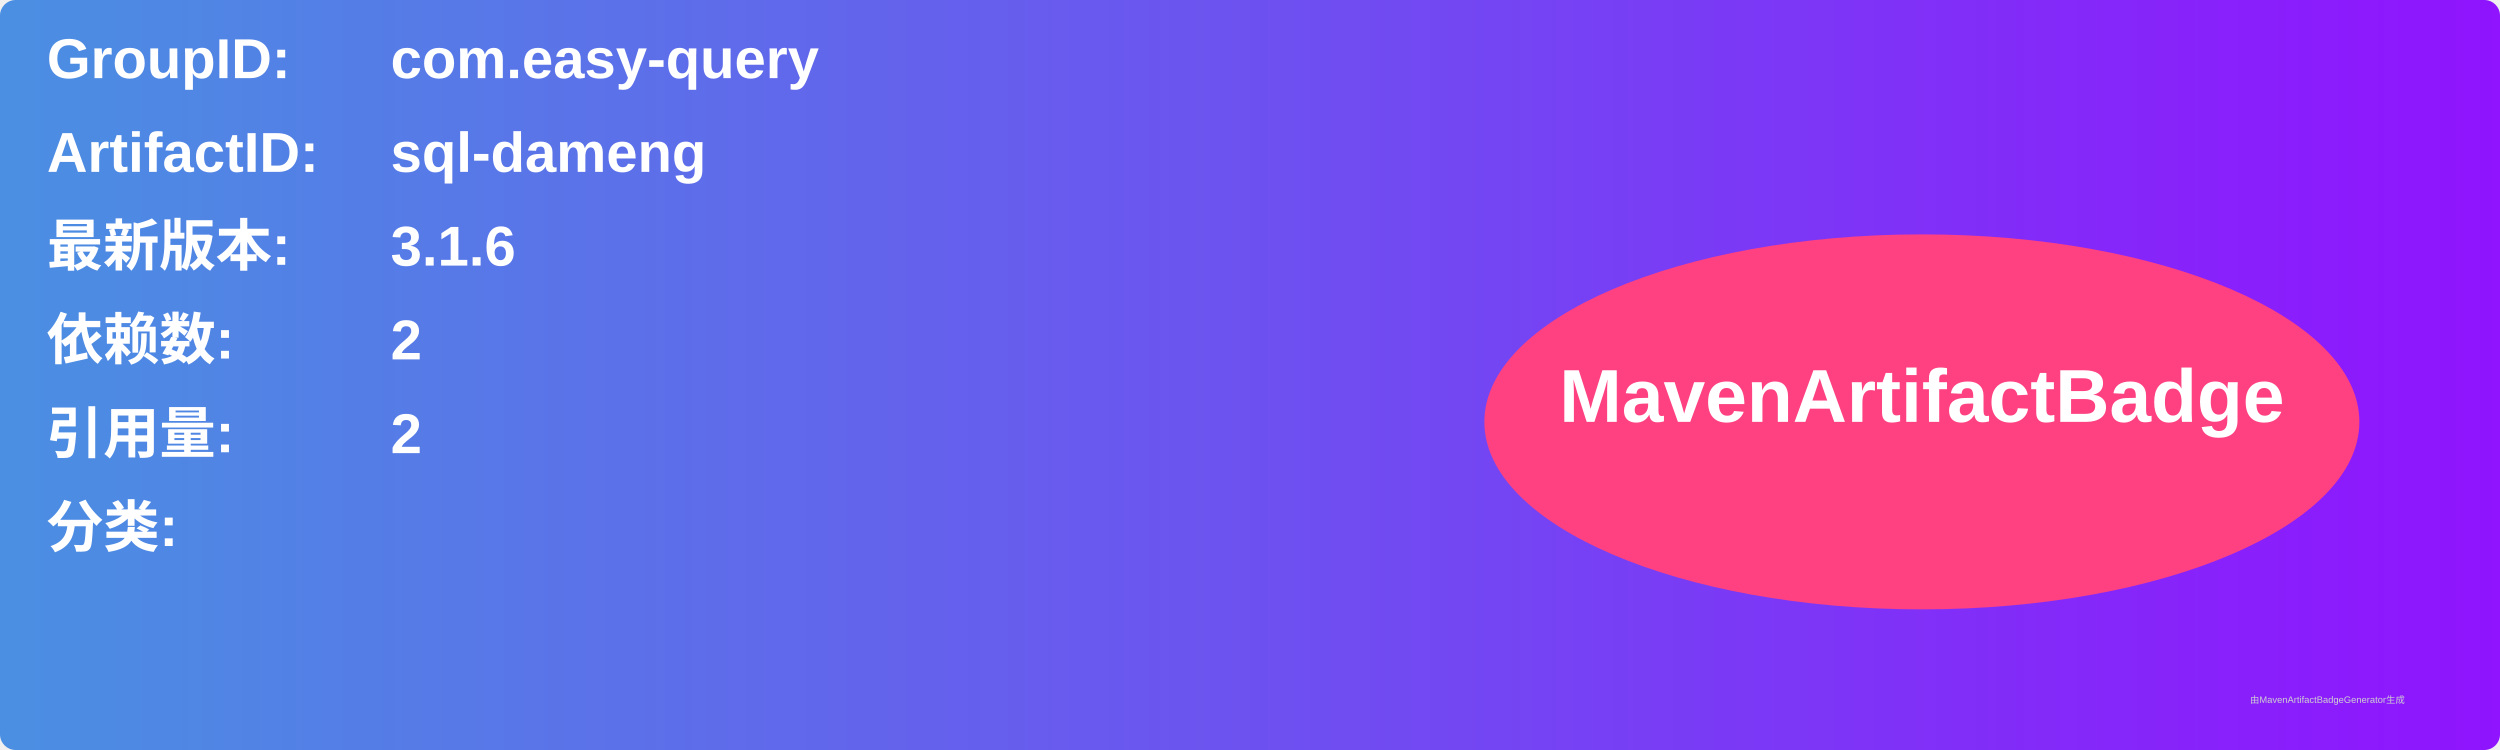
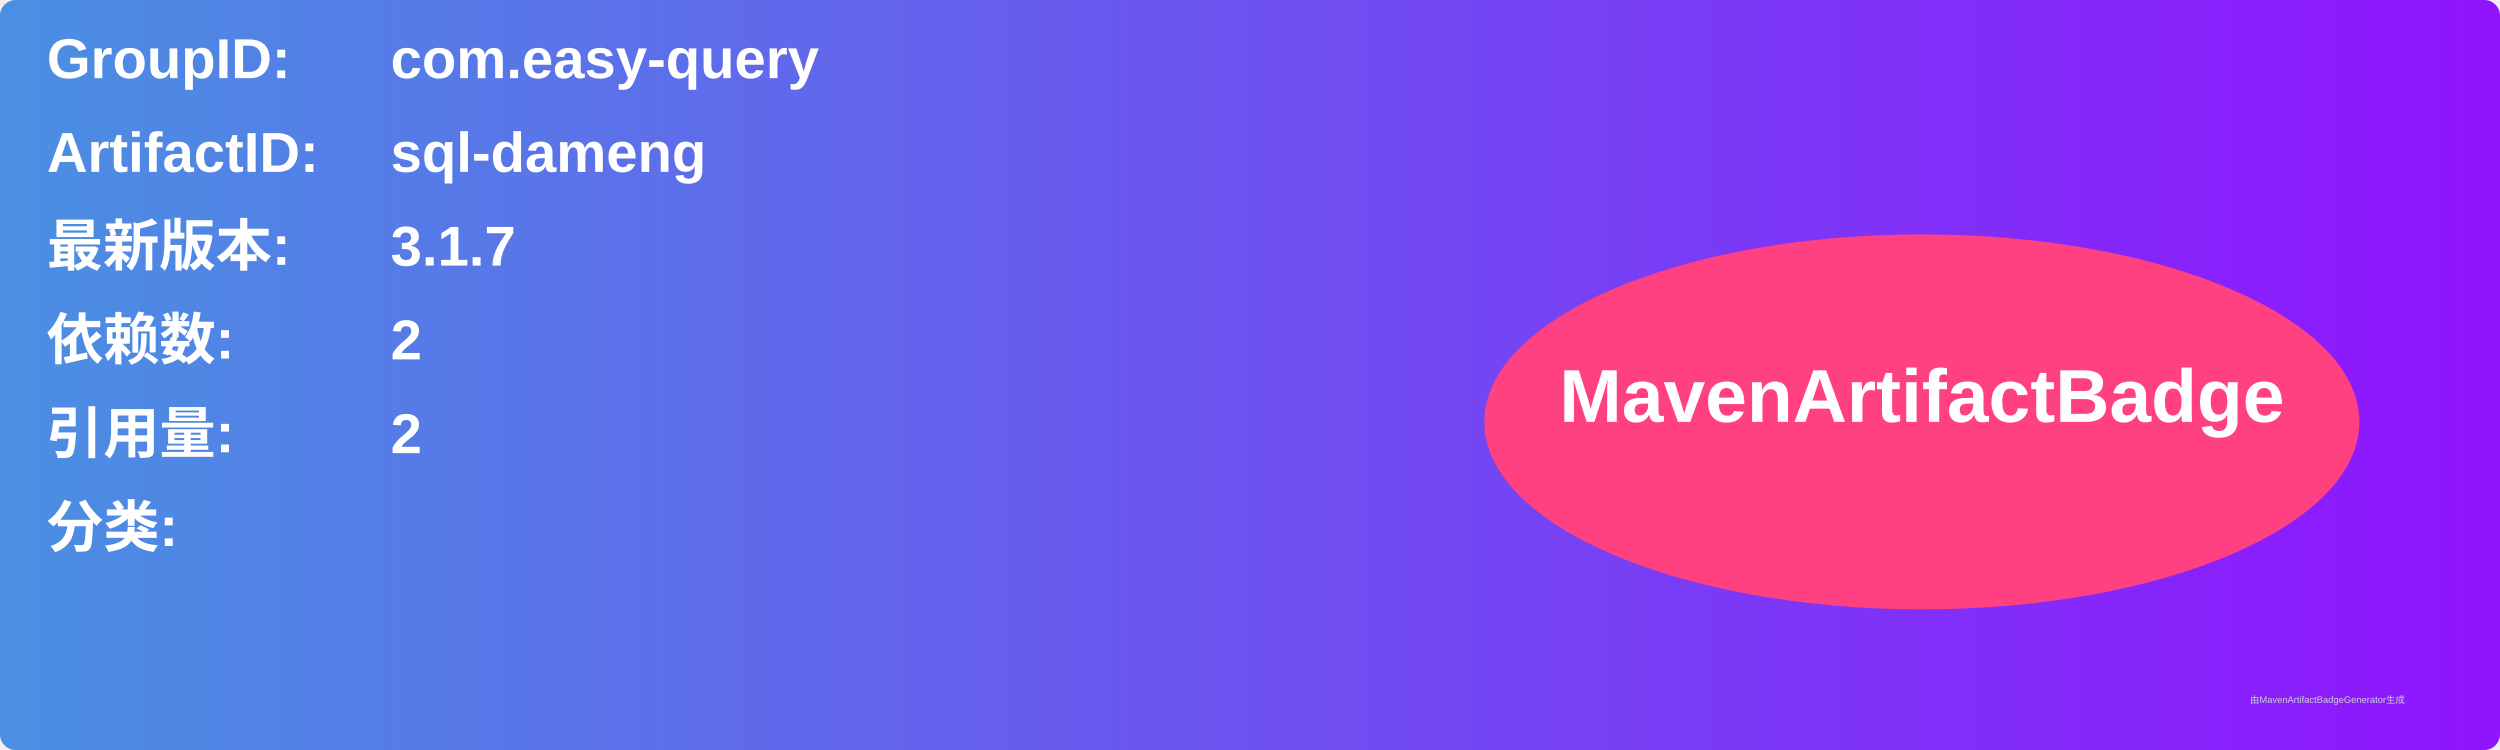
<svg xmlns="http://www.w3.org/2000/svg" width="800" height="240" viewBox="0 0 800 240">
  <linearGradient id="grad" x1="0%" y1="0%" x2="100%" y2="0%">
    <stop offset="0%" stop-color="#4a90e2" />
    <stop offset="100%" stop-color="#9013fe" />
  </linearGradient>
  <rect width="100%" height="100%" rx="5" ry="5" fill="url(#grad)" />
  <g transform="translate(15, 15)">
    <text x="0" y="10" font-family="Arial" font-size="18" fill="white" font-weight="bold" width="260">GroupID:</text>
    <text x="110" y="10" font-family="Arial" font-size="18" fill="white" font-weight="bold" width="460">com.easy-query</text>
    <text x="0" y="40" font-family="Arial" font-size="18" fill="white" font-weight="bold" width="260">ArtifactID:</text>
    <text x="110" y="40" font-family="Arial" font-size="18" fill="white" font-weight="bold" width="460">sql-dameng</text>
    <text x="0" y="70" font-family="Arial" font-size="18" fill="white" font-weight="bold">最新版本:</text>
    <text x="110" y="70" font-family="Arial" font-size="18" fill="white" font-weight="bold">
-       <tspan font-weight="bold">3.1.6</tspan>
+       <tspan font-weight="bold">3.1.7</tspan>
    </text>
    <text x="0" y="100" font-family="Arial" font-size="18" fill="white" font-weight="bold">依赖数: </text>
    <text x="110" y="100" font-family="Arial" font-size="18" fill="white">
      <tspan font-weight="bold">2</tspan>
    </text>
    <text x="0" y="130" font-family="Arial" font-size="18" fill="white" font-weight="bold">引用量: </text>
    <text x="110" y="130" font-family="Arial" font-size="18" fill="white">
      <tspan font-weight="bold">2</tspan>
    </text>
    <text x="0" y="160" font-family="Arial" font-size="18" fill="white" font-weight="bold">分类:</text>
    <text x="10" y="190" font-family="Arial" font-size="10" fill="white">
      <tspan font-weight="bold" />
    </text>
    <ellipse cx="600" cy="120" rx="140" ry="60" fill="#ff4081" />
    <text x="600" y="120" text-anchor="middle" font-family="Arial" font-size="24" fill="white" font-weight="bold">MavenArtifactBadge</text>
  </g>
  <text x="720" y="225" font-family="Arial" font-size="3" fill="#d0d0d0">由MavenArtifactBadgeGenerator生成</text>
</svg>
